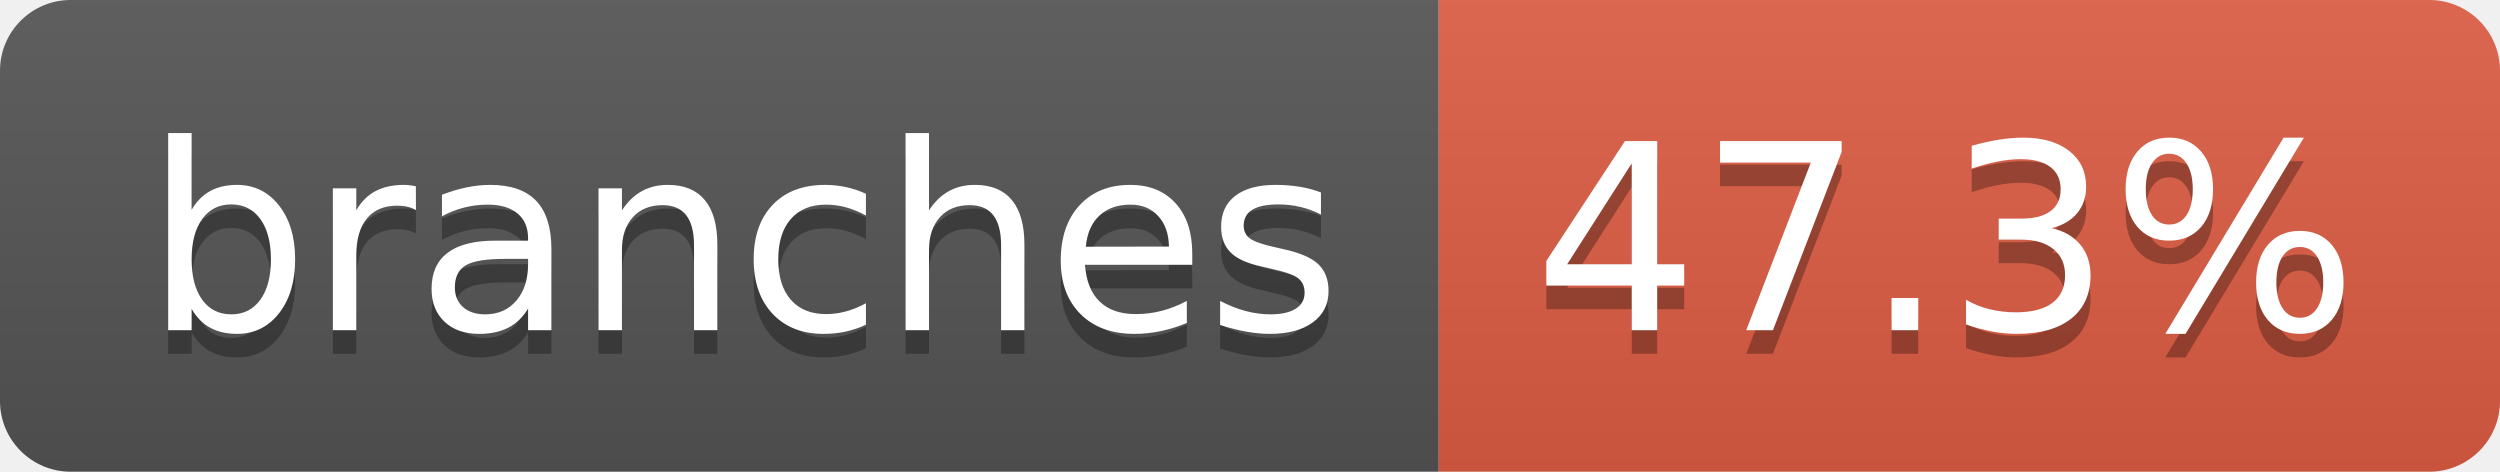
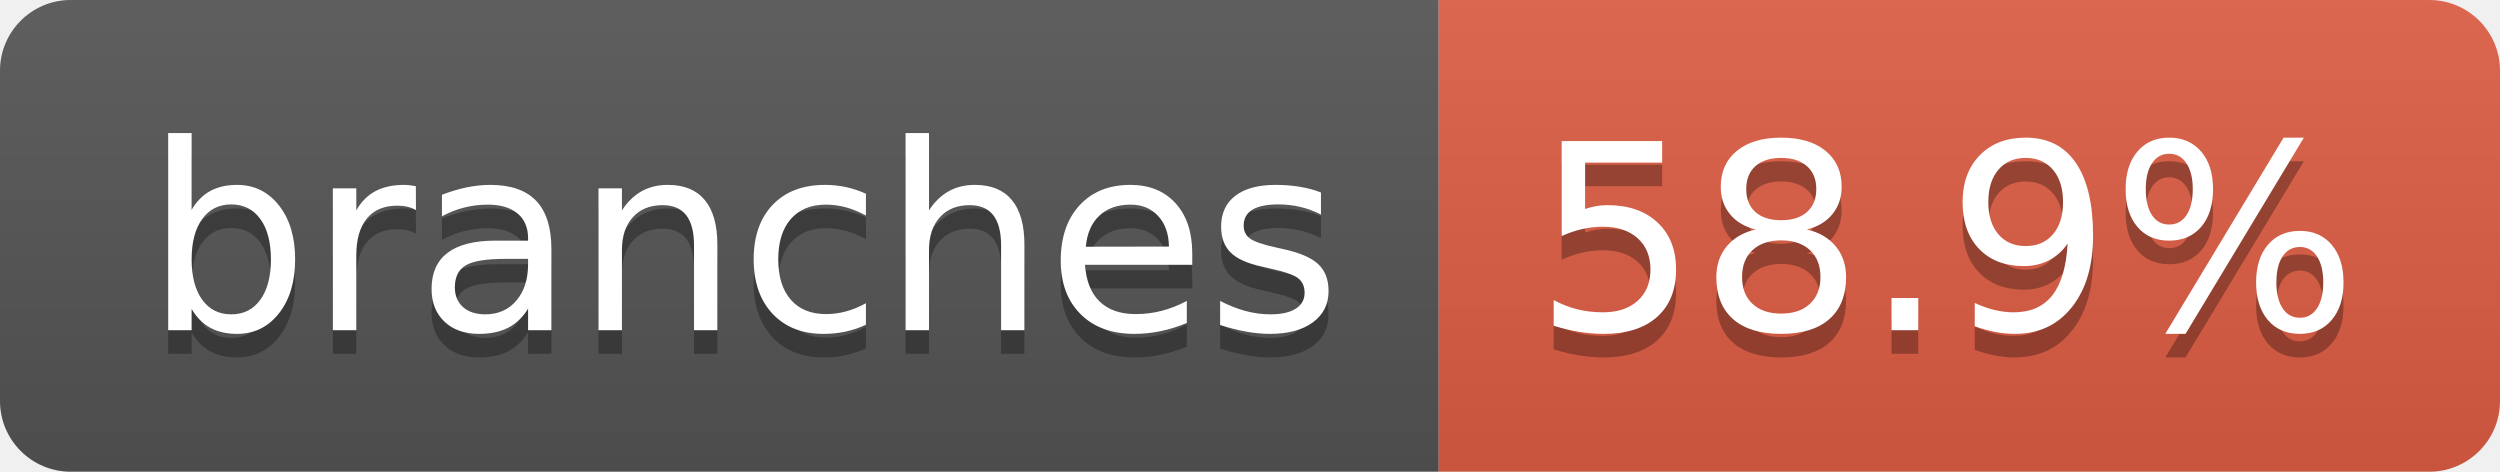
- <svg xmlns="http://www.w3.org/2000/svg" width="106" height="20" role="img" aria-label="branches: 47.3%">
+ <svg xmlns="http://www.w3.org/2000/svg" width="106" height="20" role="img" aria-label="branches: 58.9%">
  <linearGradient id="s" x2="0" y2="100%">
    <stop offset="0" stop-color="#bbb" stop-opacity=".1" />
    <stop offset="1" stop-opacity=".1" />
  </linearGradient>
  <clipPath id="r">
    <rect width="106" height="20" rx="3" fill="#fff" />
  </clipPath>
  <g clip-path="url(#r)">
    <rect width="61" height="20" fill="#555" />
    <rect x="61" width="45" height="20" fill="#e05d44" />
    <rect width="106" height="20" fill="url(#s)" />
  </g>
  <g fill="#fff" text-anchor="middle" font-family="Verdana,Geneva,DejaVu Sans,sans-serif" text-rendering="geometricPrecision" font-size="110">
    <text aria-hidden="true" x="315" y="150" fill="#010101" fill-opacity=".3" transform="scale(.1)" textLength="507">branches</text>
    <text x="315" y="140" transform="scale(.1)" fill="#fff" textLength="507">branches</text>
-     <text aria-hidden="true" x="825" y="150" fill="#010101" fill-opacity=".3" transform="scale(.1)" textLength="350">47.3%</text>
-     <text x="825" y="140" transform="scale(.1)" fill="#fff" textLength="350">47.3%</text>
+     <text aria-hidden="true" x="825" y="150" fill="#010101" fill-opacity=".3" transform="scale(.1)" textLength="350">58.9%</text>
+     <text x="825" y="140" transform="scale(.1)" fill="#fff" textLength="350">58.9%</text>
  </g>
</svg>
